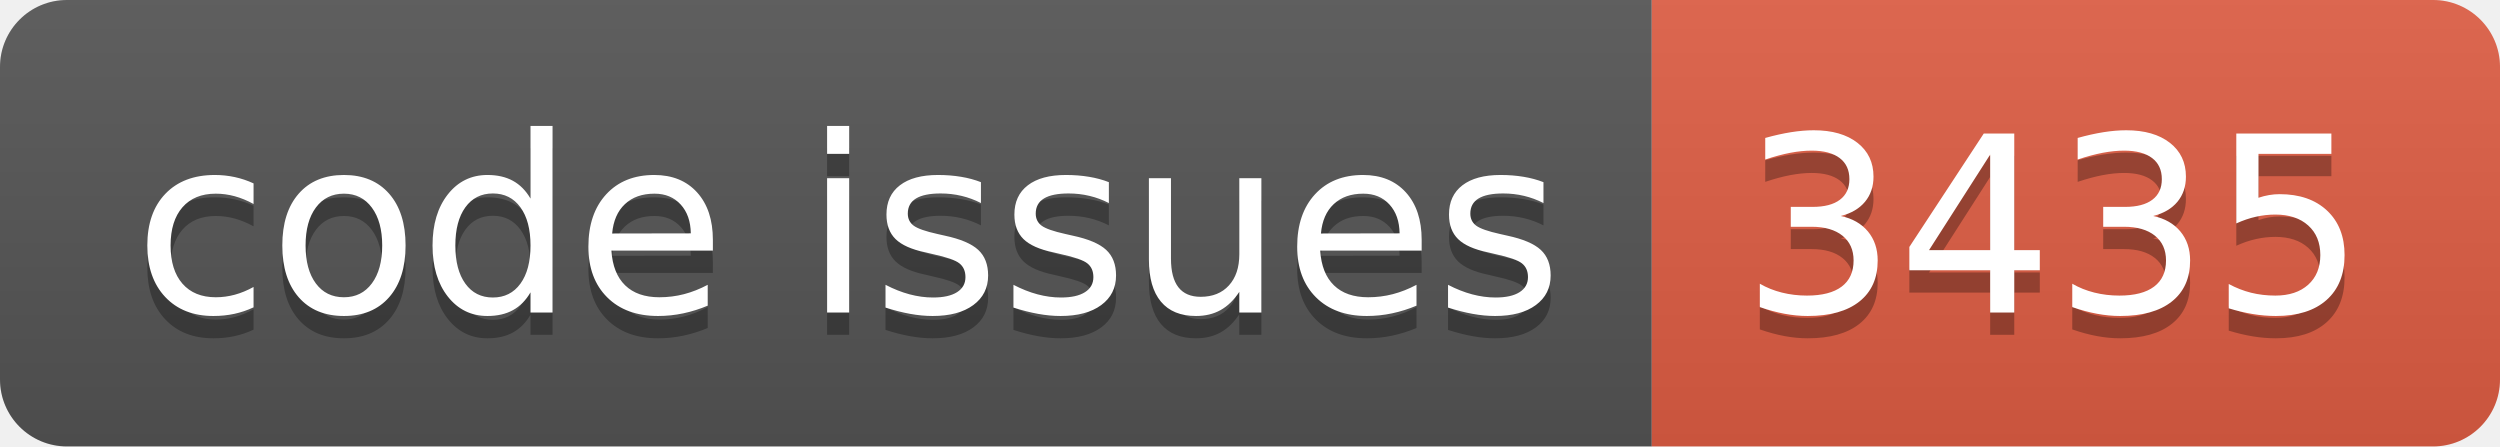
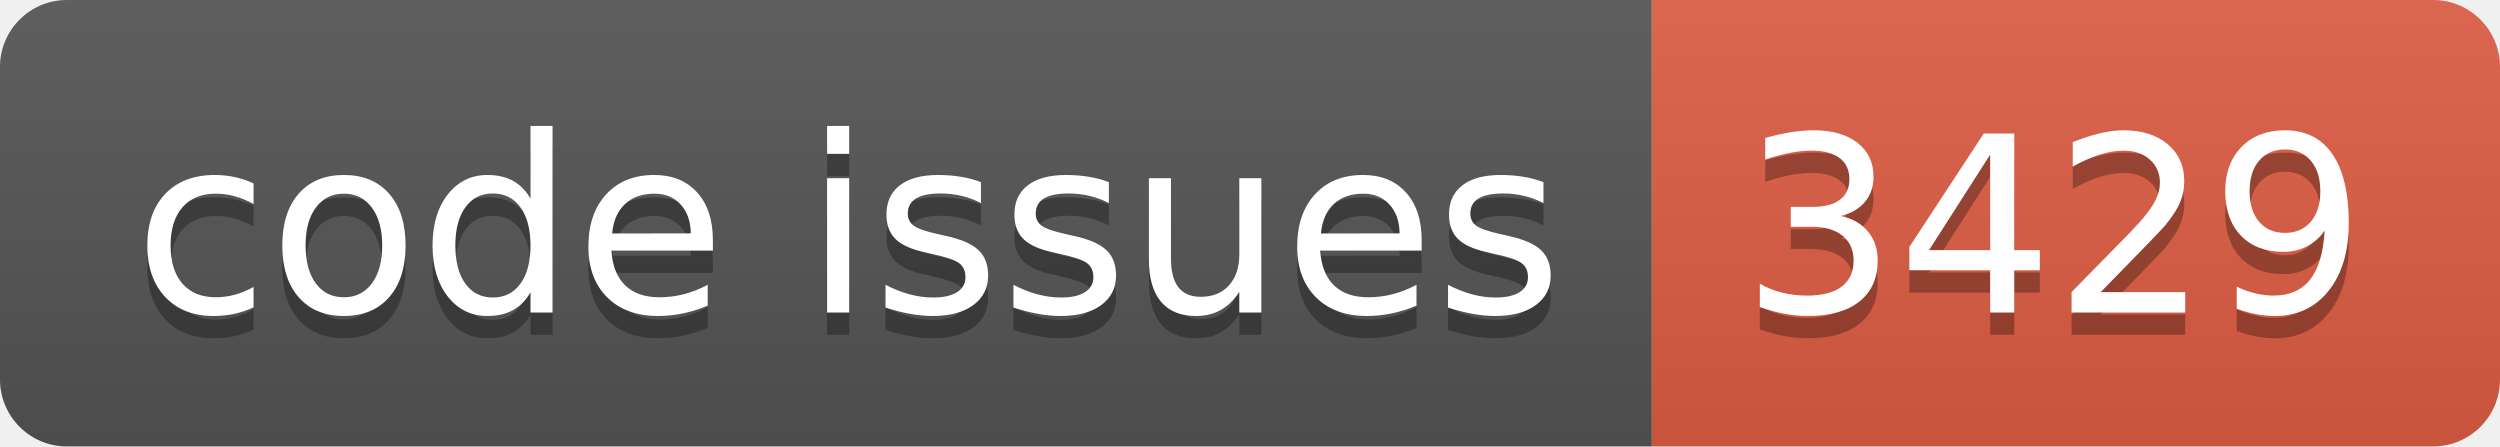
<svg xmlns="http://www.w3.org/2000/svg" width="112.0" height="20">
  <linearGradient id="smooth" x2="0" y2="100%">
    <stop offset="0" stop-color="#bbb" stop-opacity=".1" />
    <stop offset="1" stop-opacity=".1" />
  </linearGradient>
  <clipPath id="round">
    <rect width="112.0" height="20" rx="3" fill="#fff" />
  </clipPath>
  <g clip-path="url(#round)">
    <rect width="74.0" height="20" fill="#555" />
    <rect x="74.0" width="38.0" height="20" fill="#e05d44" />
    <rect width="112.0" height="20" fill="url(#smooth)" />
  </g>
  <g fill="#fff" text-anchor="middle" font-family="DejaVu Sans,Verdana,Geneva,sans-serif" font-size="110">
    <text x="380.0" y="150" fill="#010101" fill-opacity=".3" transform="scale(0.1)" textLength="640.0" lengthAdjust="spacing">code issues</text>
    <text x="380.0" y="140" transform="scale(0.1)" textLength="640.0" lengthAdjust="spacing">code issues</text>
-     <text x="920.0" y="150" fill="#010101" fill-opacity=".3" transform="scale(0.1)" textLength="280.0" lengthAdjust="spacing">3435</text>
-     <text x="920.0" y="140" transform="scale(0.1)" textLength="280.0" lengthAdjust="spacing">3435</text>
+     <text x="920.0" y="150" fill="#010101" fill-opacity=".3" transform="scale(0.1)" textLength="280.0" lengthAdjust="spacing">3429</text>
+     <text x="920.0" y="140" transform="scale(0.1)" textLength="280.0" lengthAdjust="spacing">3429</text>
  </g>
</svg>
